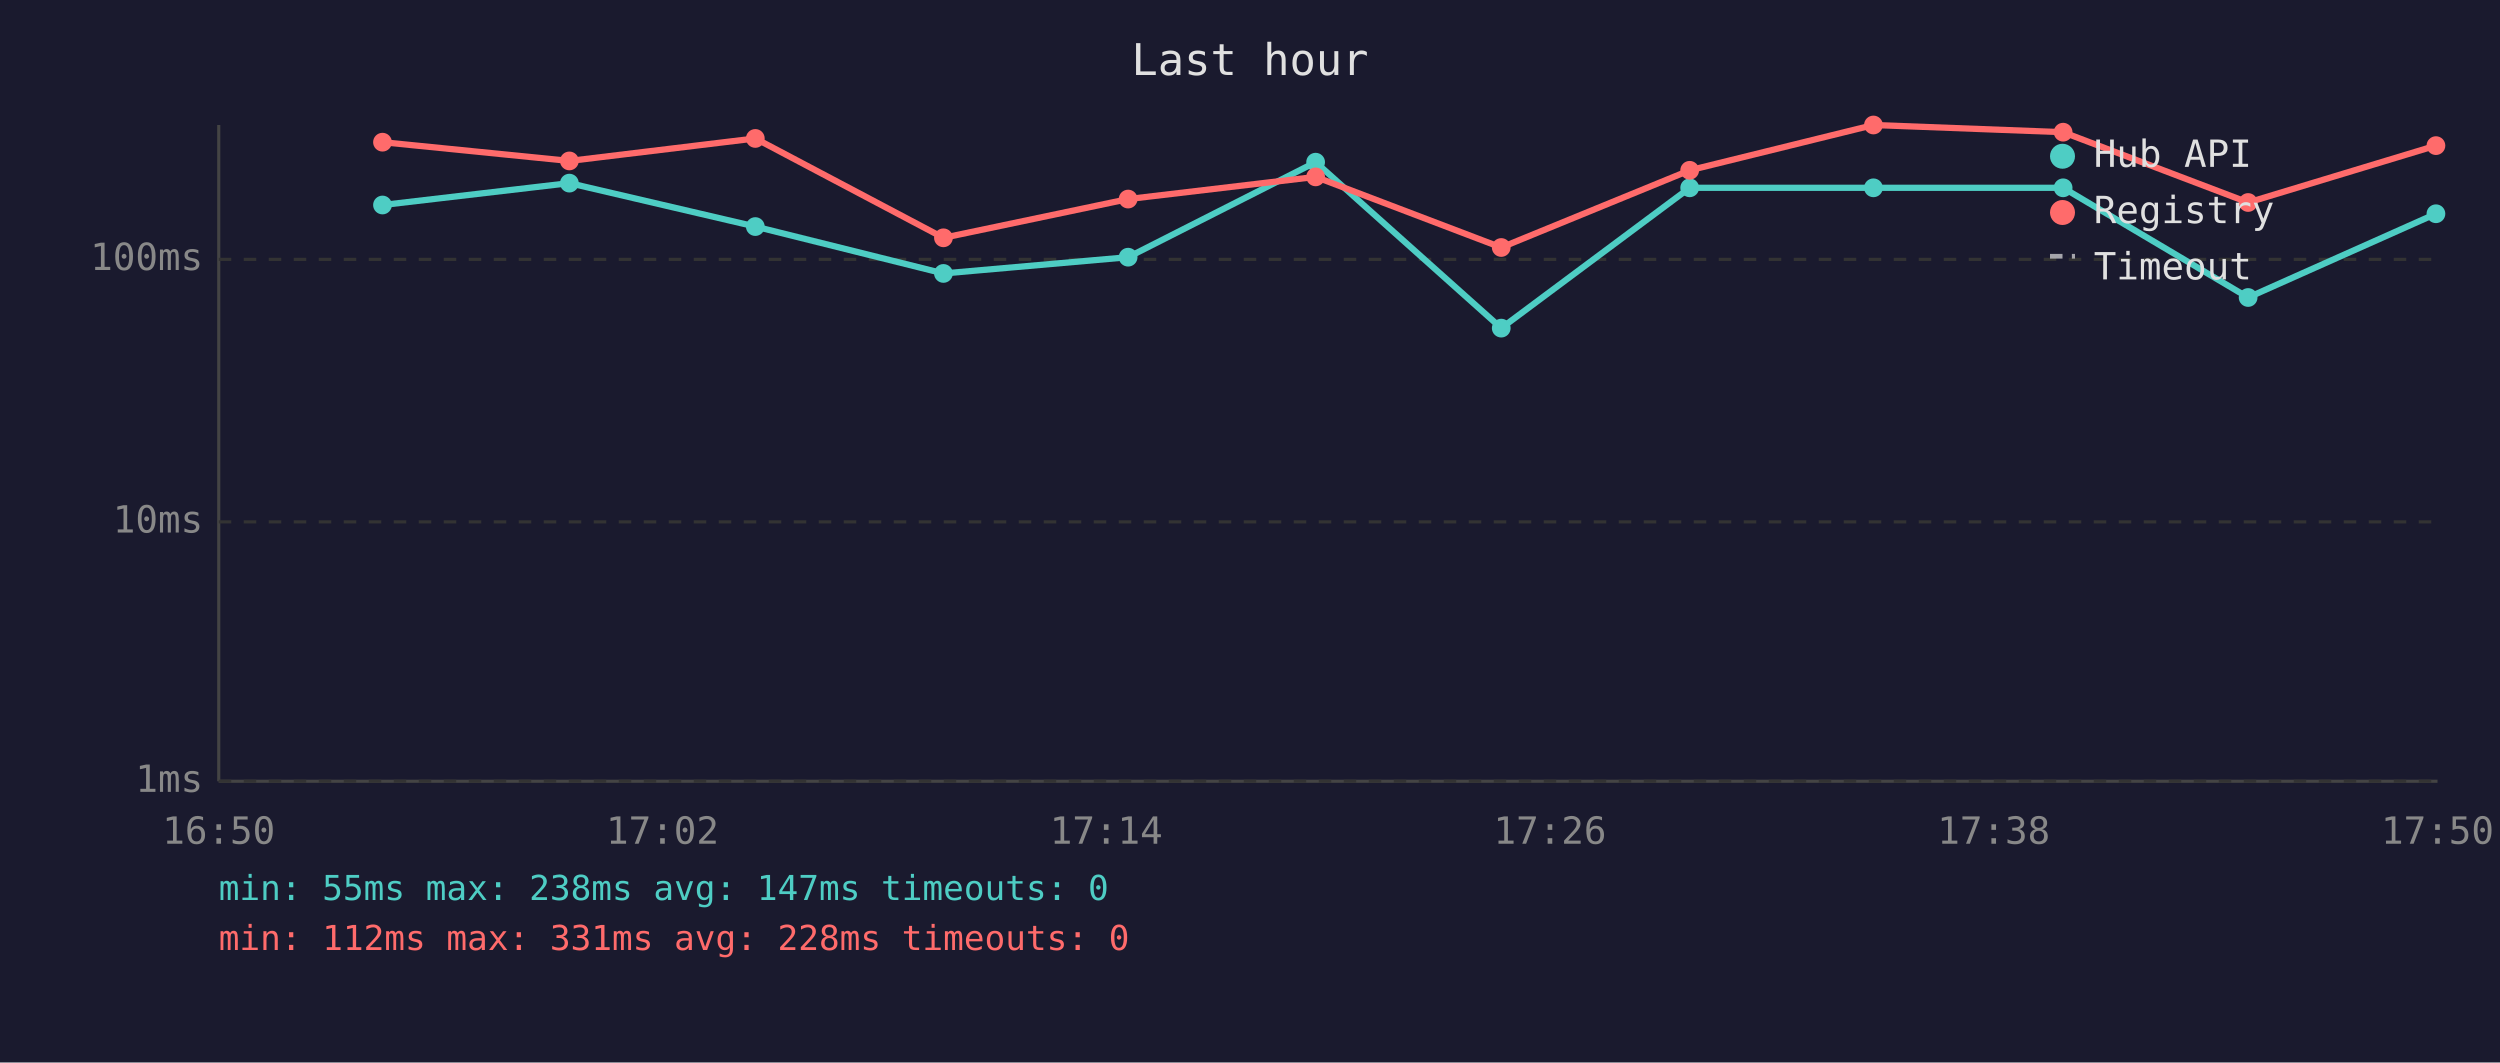
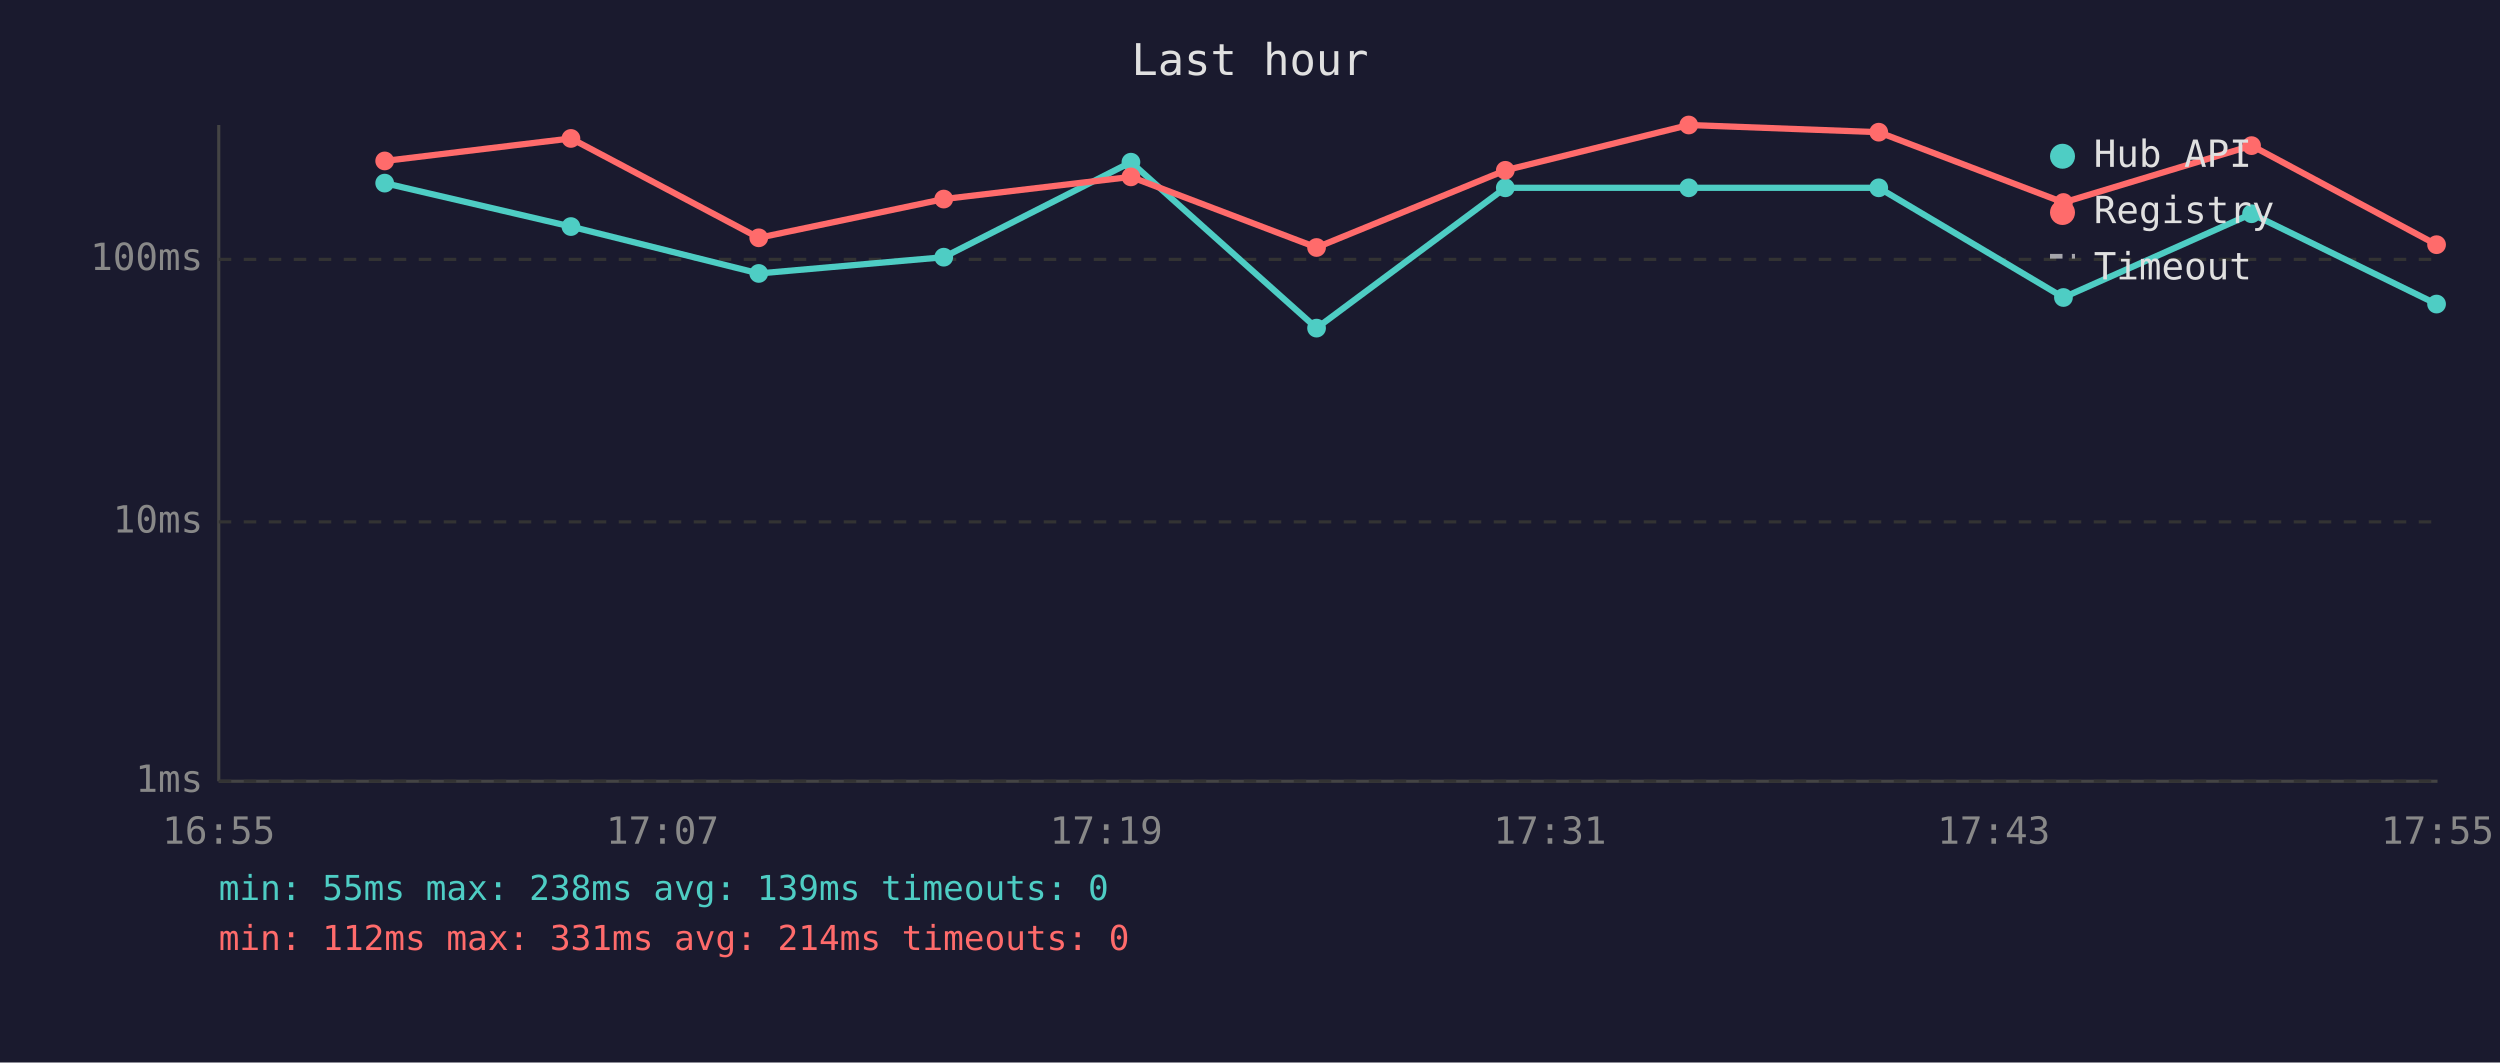
<svg xmlns="http://www.w3.org/2000/svg" viewBox="0 0 800 340" font-family="monospace" font-size="12">
  <rect width="800" height="340" fill="#1a1a2e" />
  <text x="400" y="24" fill="#e0e0e0" font-size="14" text-anchor="middle">Last hour</text>
  <line x1="70" y1="40" x2="70" y2="250" stroke="#444" stroke-width="1" />
  <line x1="70" y1="250" x2="780" y2="250" stroke="#444" stroke-width="1" />
  <line x1="70" y1="250" x2="780" y2="250" stroke="#333" stroke-width="1" stroke-dasharray="4" />
  <text x="65" y="250" fill="#888" text-anchor="end" dominant-baseline="middle">1ms</text>
  <line x1="70" y1="167" x2="780" y2="167" stroke="#333" stroke-width="1" stroke-dasharray="4" />
  <text x="65" y="167" fill="#888" text-anchor="end" dominant-baseline="middle">10ms</text>
  <line x1="70" y1="83" x2="780" y2="83" stroke="#333" stroke-width="1" stroke-dasharray="4" />
  <text x="65" y="83" fill="#888" text-anchor="end" dominant-baseline="middle">100ms</text>
-   <text x="70" y="270" fill="#888" text-anchor="middle">16:50</text>
-   <text x="212" y="270" fill="#888" text-anchor="middle">17:02</text>
-   <text x="354" y="270" fill="#888" text-anchor="middle">17:14</text>
-   <text x="496" y="270" fill="#888" text-anchor="middle">17:26</text>
-   <text x="638" y="270" fill="#888" text-anchor="middle">17:38</text>
-   <text x="780" y="270" fill="#888" text-anchor="middle">17:50</text>
-   <polyline points="122.4,65.6 182.2,58.6 241.7,72.5 301.9,87.5 361.0,82.3 421.0,51.9 480.4,105.0 540.7,60.1 599.5,60.1 660.2,60.1 719.4,95.2 779.5,68.4" fill="none" stroke="#4ecdc4" stroke-width="2" opacity="1" />
-   <circle cx="122.4" cy="65.6" r="3" fill="#4ecdc4" />
-   <circle cx="182.2" cy="58.6" r="3" fill="#4ecdc4" />
-   <circle cx="241.7" cy="72.5" r="3" fill="#4ecdc4" />
-   <circle cx="301.9" cy="87.5" r="3" fill="#4ecdc4" />
-   <circle cx="361.0" cy="82.3" r="3" fill="#4ecdc4" />
-   <circle cx="421.0" cy="51.9" r="3" fill="#4ecdc4" />
-   <circle cx="480.4" cy="105.0" r="3" fill="#4ecdc4" />
-   <circle cx="540.7" cy="60.1" r="3" fill="#4ecdc4" />
-   <circle cx="599.5" cy="60.1" r="3" fill="#4ecdc4" />
-   <circle cx="660.2" cy="60.1" r="3" fill="#4ecdc4" />
-   <circle cx="719.4" cy="95.2" r="3" fill="#4ecdc4" />
-   <circle cx="779.5" cy="68.4" r="3" fill="#4ecdc4" />
-   <polyline points="122.4,45.5 182.2,51.5 241.7,44.3 301.9,76.1 361.0,63.7 421.0,56.6 480.4,79.2 540.7,54.5 599.5,40.0 660.2,42.3 719.4,64.8 779.5,46.6" fill="none" stroke="#ff6b6b" stroke-width="2" opacity="1" />
-   <circle cx="122.4" cy="45.5" r="3" fill="#ff6b6b" />
-   <circle cx="182.2" cy="51.5" r="3" fill="#ff6b6b" />
-   <circle cx="241.7" cy="44.3" r="3" fill="#ff6b6b" />
-   <circle cx="301.9" cy="76.1" r="3" fill="#ff6b6b" />
-   <circle cx="361.0" cy="63.7" r="3" fill="#ff6b6b" />
-   <circle cx="421.0" cy="56.6" r="3" fill="#ff6b6b" />
-   <circle cx="480.4" cy="79.2" r="3" fill="#ff6b6b" />
-   <circle cx="540.7" cy="54.5" r="3" fill="#ff6b6b" />
-   <circle cx="599.5" cy="40.0" r="3" fill="#ff6b6b" />
-   <circle cx="660.2" cy="42.3" r="3" fill="#ff6b6b" />
-   <circle cx="719.4" cy="64.8" r="3" fill="#ff6b6b" />
-   <circle cx="779.5" cy="46.6" r="3" fill="#ff6b6b" />
+   <text x="70" y="270" fill="#888" text-anchor="middle">16:55</text>
+   <text x="212" y="270" fill="#888" text-anchor="middle">17:07</text>
+   <text x="354" y="270" fill="#888" text-anchor="middle">17:19</text>
+   <text x="496" y="270" fill="#888" text-anchor="middle">17:31</text>
+   <text x="638" y="270" fill="#888" text-anchor="middle">17:43</text>
+   <text x="780" y="270" fill="#888" text-anchor="middle">17:55</text>
+   <polyline points="123.1,58.6 182.7,72.5 242.8,87.5 302.0,82.3 361.9,51.9 421.3,105.0 481.7,60.1 540.4,60.1 601.2,60.1 660.3,95.2 720.5,68.4 779.7,97.3" fill="none" stroke="#4ecdc4" stroke-width="2" opacity="1" />
+   <circle cx="123.1" cy="58.6" r="3" fill="#4ecdc4" />
+   <circle cx="182.7" cy="72.5" r="3" fill="#4ecdc4" />
+   <circle cx="242.8" cy="87.5" r="3" fill="#4ecdc4" />
+   <circle cx="302.0" cy="82.3" r="3" fill="#4ecdc4" />
+   <circle cx="361.9" cy="51.9" r="3" fill="#4ecdc4" />
+   <circle cx="421.3" cy="105.0" r="3" fill="#4ecdc4" />
+   <circle cx="481.7" cy="60.1" r="3" fill="#4ecdc4" />
+   <circle cx="540.4" cy="60.1" r="3" fill="#4ecdc4" />
+   <circle cx="601.2" cy="60.1" r="3" fill="#4ecdc4" />
+   <circle cx="660.3" cy="95.2" r="3" fill="#4ecdc4" />
+   <circle cx="720.5" cy="68.4" r="3" fill="#4ecdc4" />
+   <circle cx="779.7" cy="97.3" r="3" fill="#4ecdc4" />
+   <polyline points="123.1,51.5 182.7,44.3 242.8,76.1 302.0,63.7 361.9,56.6 421.3,79.2 481.7,54.5 540.4,40.0 601.2,42.3 660.3,64.8 720.5,46.6 779.7,78.3" fill="none" stroke="#ff6b6b" stroke-width="2" opacity="1" />
+   <circle cx="123.1" cy="51.5" r="3" fill="#ff6b6b" />
+   <circle cx="182.7" cy="44.3" r="3" fill="#ff6b6b" />
+   <circle cx="242.8" cy="76.1" r="3" fill="#ff6b6b" />
+   <circle cx="302.0" cy="63.7" r="3" fill="#ff6b6b" />
+   <circle cx="361.9" cy="56.6" r="3" fill="#ff6b6b" />
+   <circle cx="421.3" cy="79.2" r="3" fill="#ff6b6b" />
+   <circle cx="481.7" cy="54.5" r="3" fill="#ff6b6b" />
+   <circle cx="540.4" cy="40.0" r="3" fill="#ff6b6b" />
+   <circle cx="601.2" cy="42.3" r="3" fill="#ff6b6b" />
+   <circle cx="660.3" cy="64.8" r="3" fill="#ff6b6b" />
+   <circle cx="720.5" cy="46.6" r="3" fill="#ff6b6b" />
+   <circle cx="779.7" cy="78.3" r="3" fill="#ff6b6b" />
  <circle cx="660" cy="50" r="4" fill="#4ecdc4" />
  <text x="670" y="50" fill="#e0e0e0" dominant-baseline="middle">Hub API</text>
  <circle cx="660" cy="68" r="4" fill="#ff6b6b" />
  <text x="670" y="68" fill="#e0e0e0" dominant-baseline="middle">Registry</text>
  <line x1="656" y1="82" x2="664" y2="82" stroke="#e0e0e0" stroke-width="1.5" stroke-dasharray="4,3" opacity="0.7" />
  <text x="670" y="86" fill="#e0e0e0" dominant-baseline="middle">Timeout</text>
-   <text x="70" y="288" fill="#4ecdc4" font-size="11">min: 55ms  max: 238ms  avg: 147ms  timeouts: 0</text>
-   <text x="70" y="304" fill="#ff6b6b" font-size="11">min: 112ms  max: 331ms  avg: 228ms  timeouts: 0</text>
+   <text x="70" y="288" fill="#4ecdc4" font-size="11">min: 55ms  max: 238ms  avg: 139ms  timeouts: 0</text>
+   <text x="70" y="304" fill="#ff6b6b" font-size="11">min: 112ms  max: 331ms  avg: 214ms  timeouts: 0</text>
</svg>
